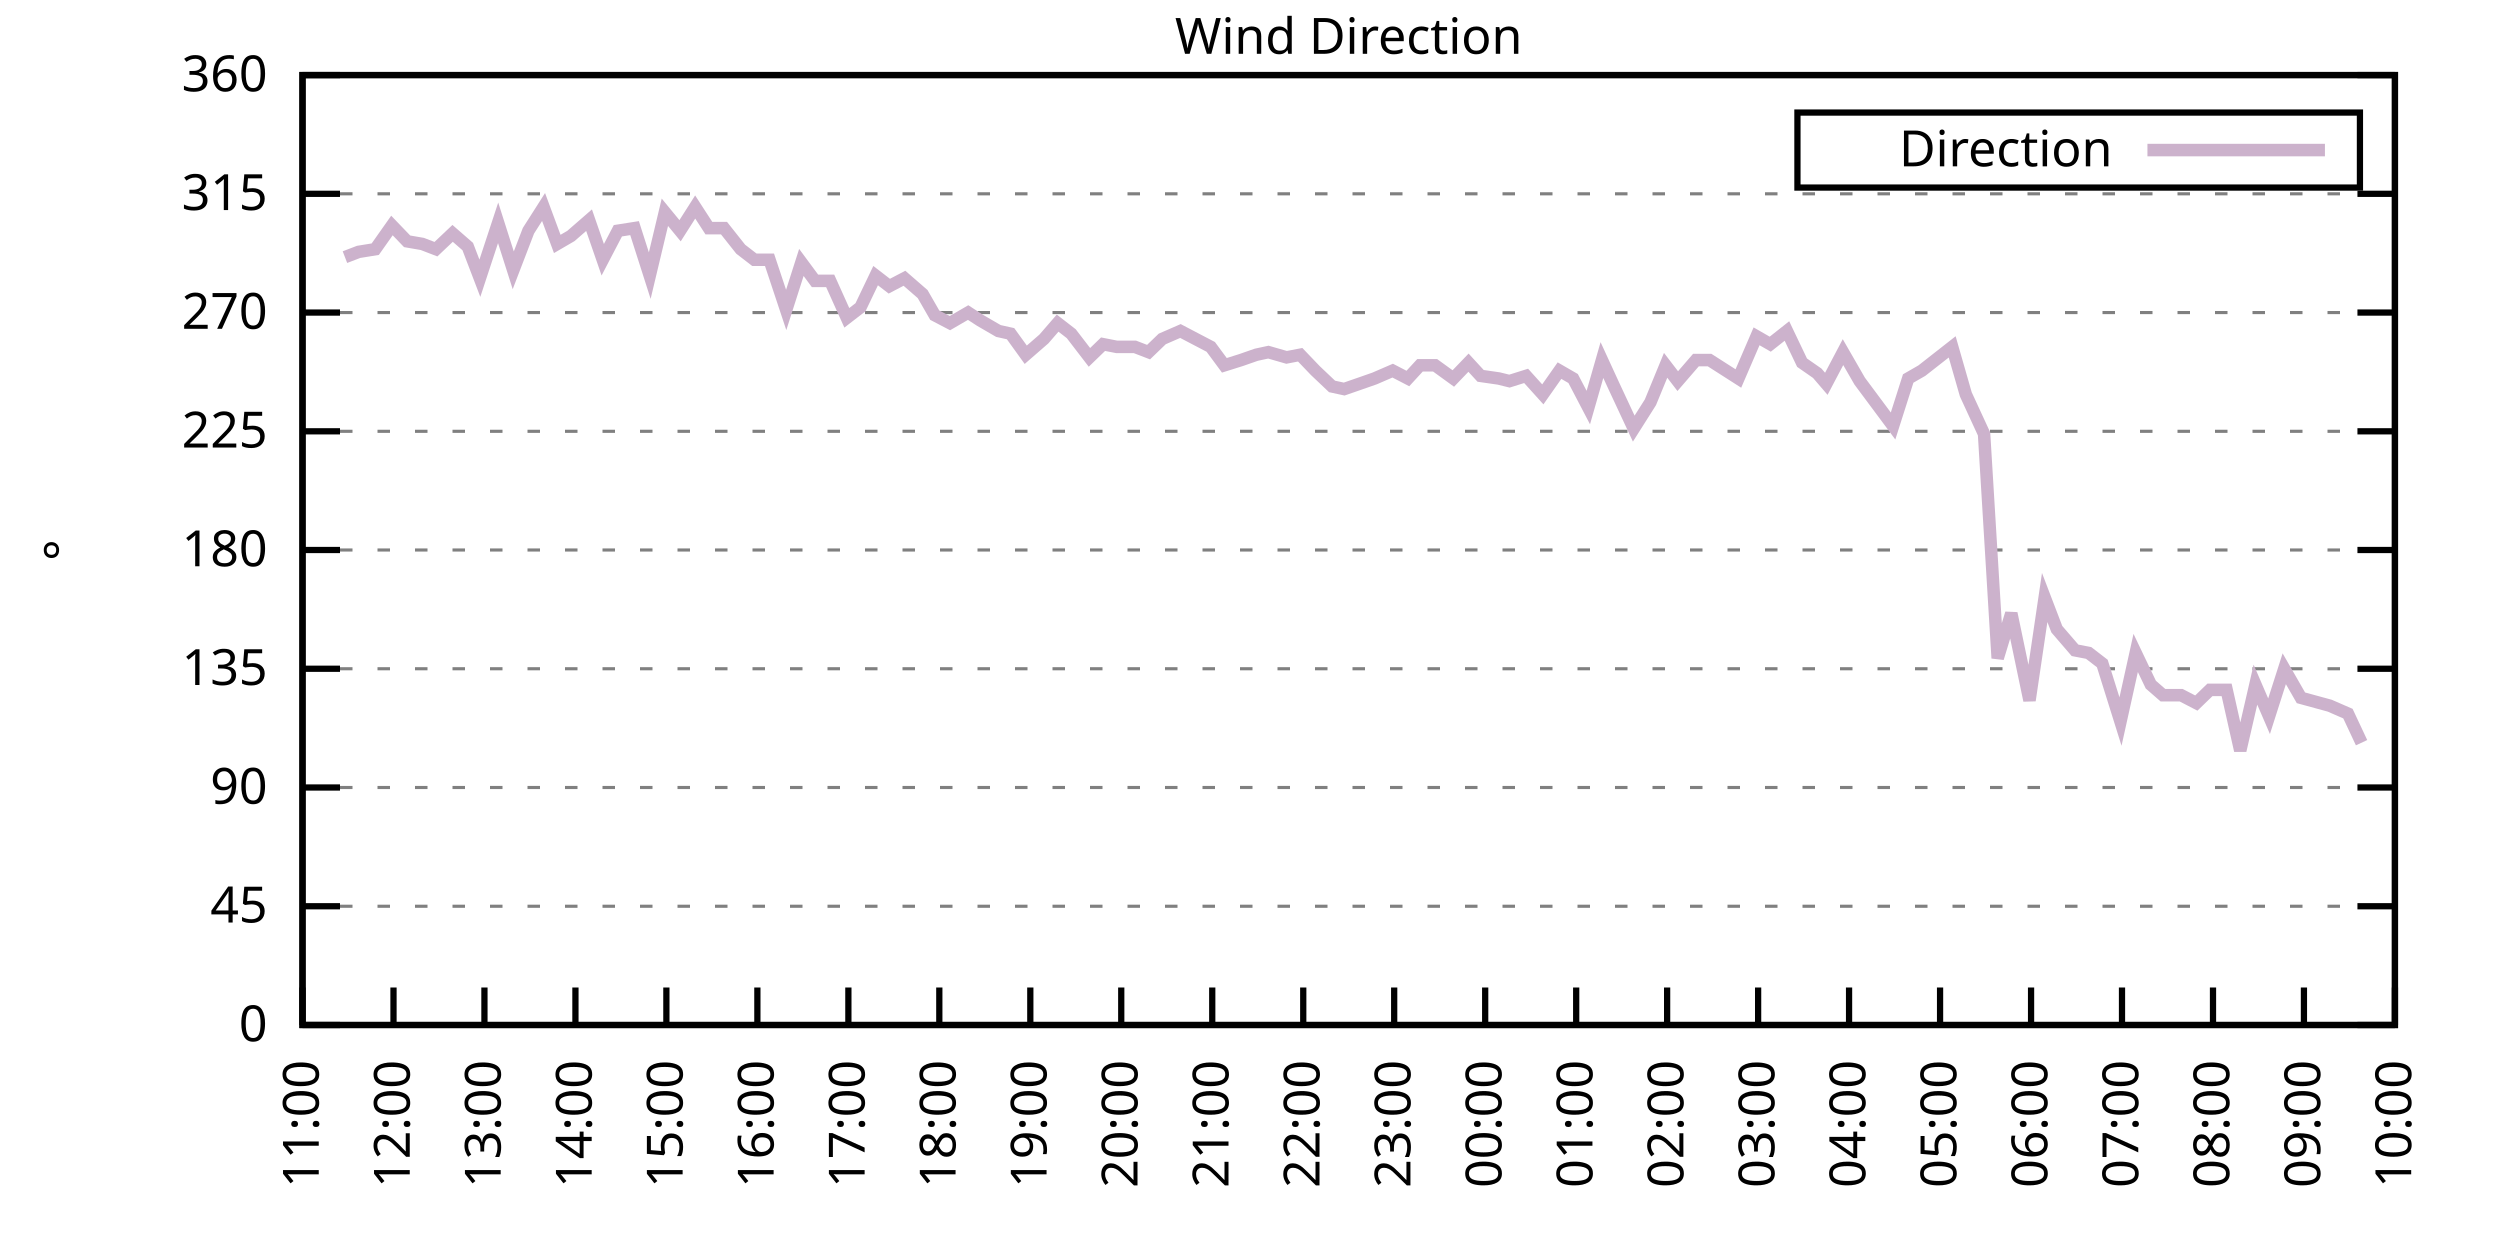
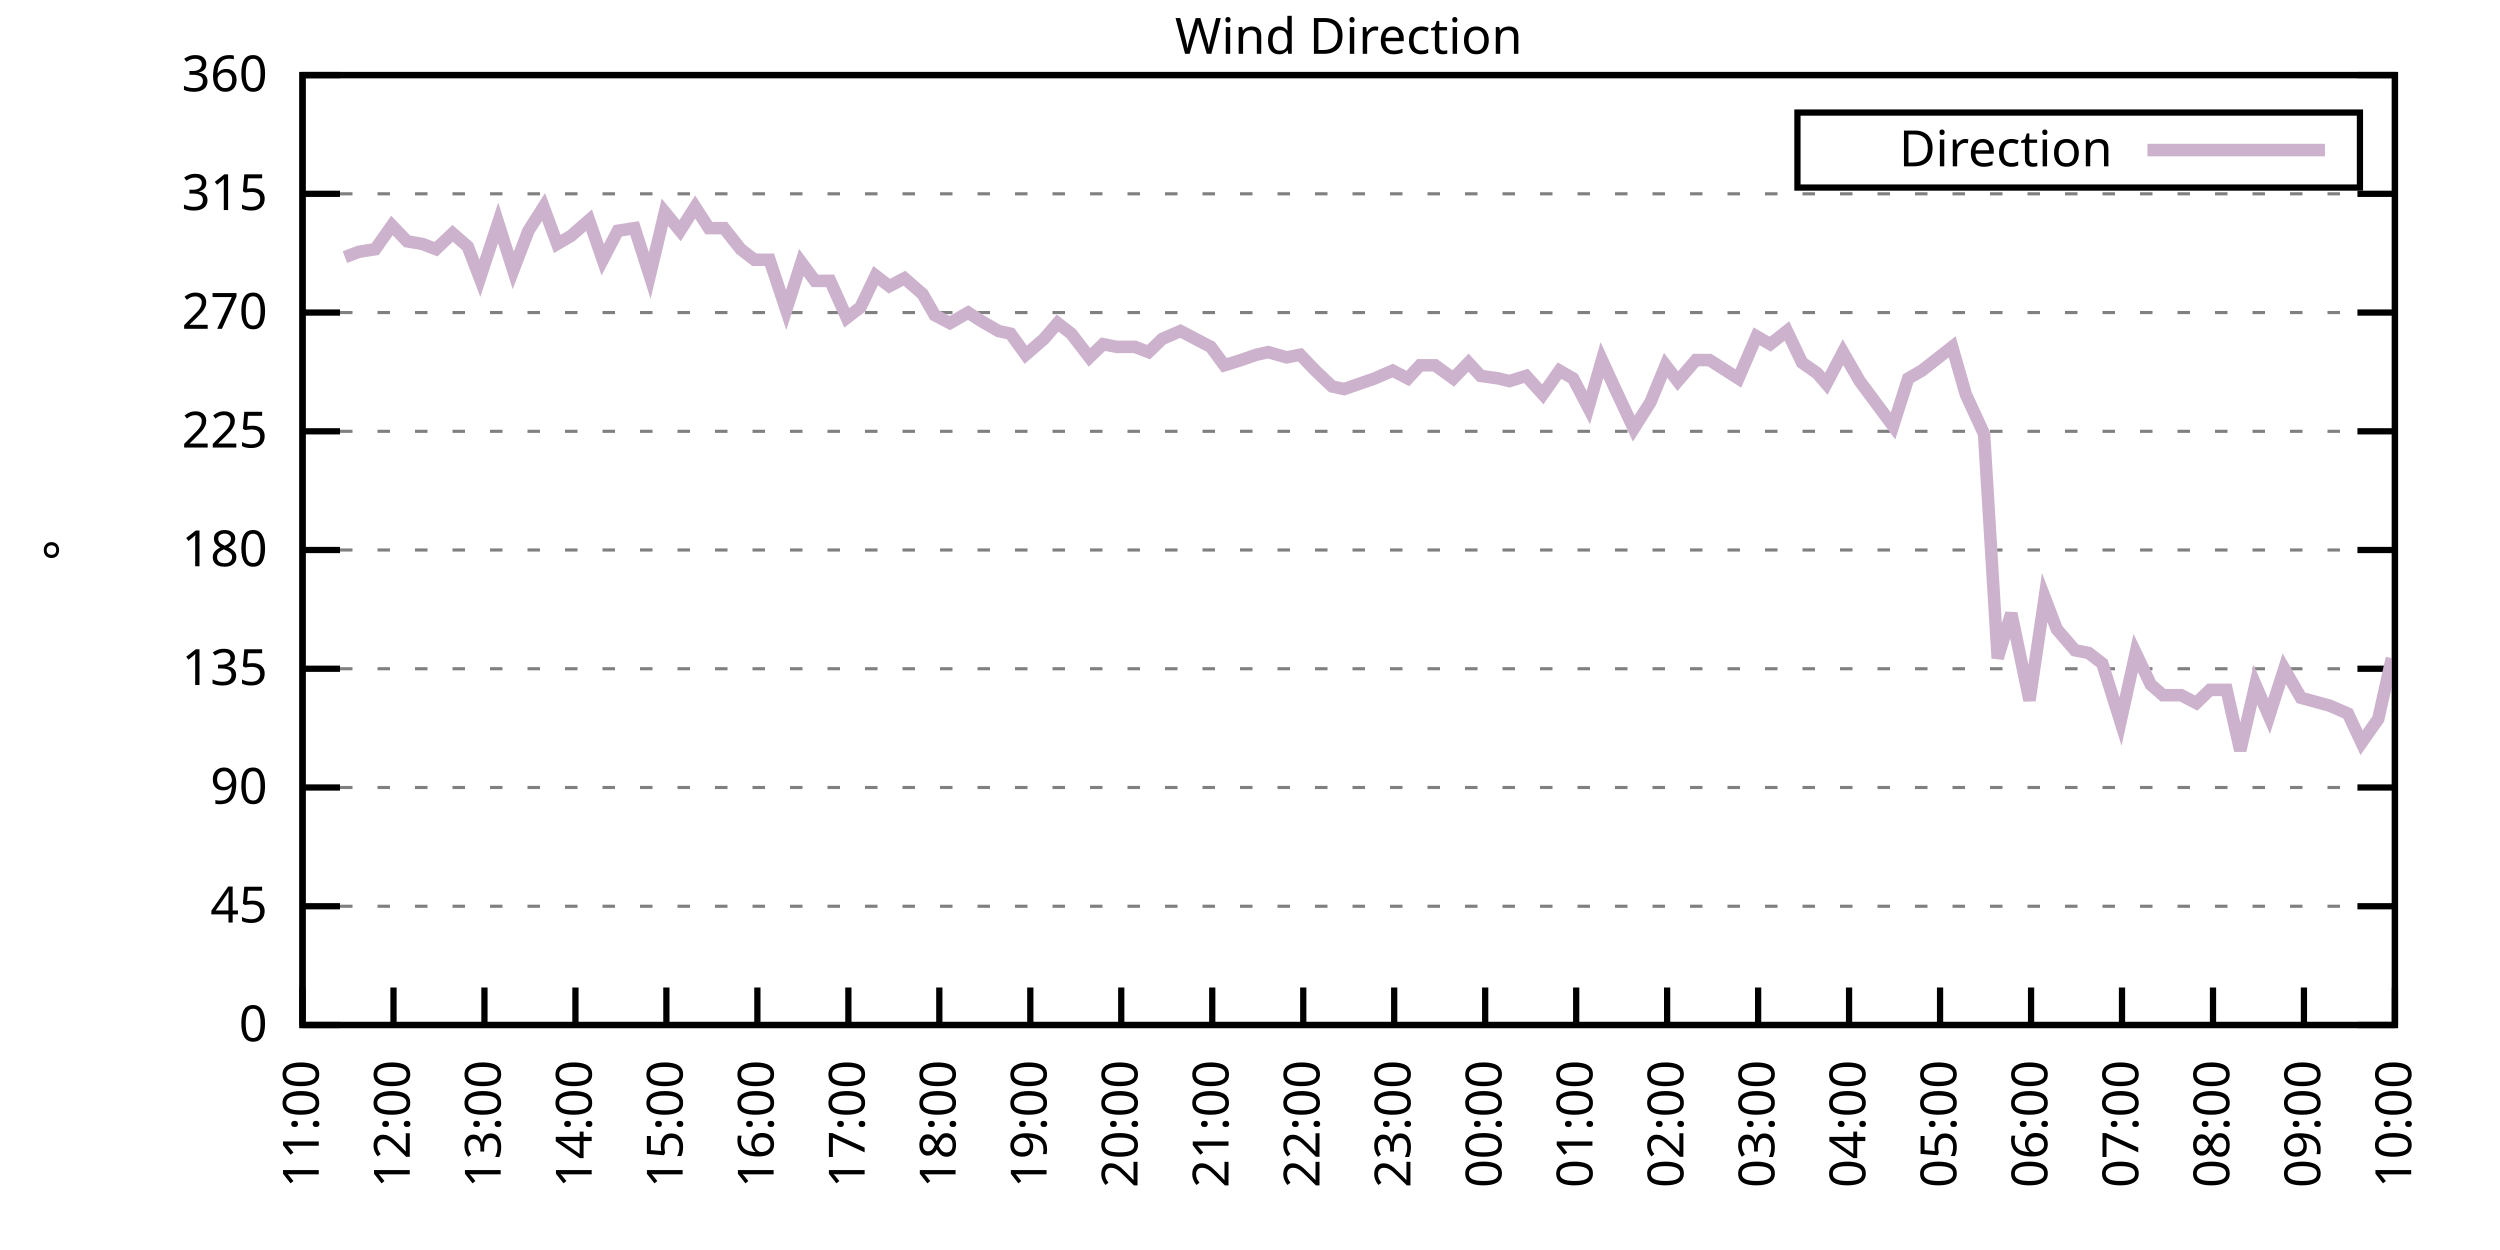
<svg xmlns="http://www.w3.org/2000/svg" xmlns:xlink="http://www.w3.org/1999/xlink" width="400" height="200" viewBox="0 0 400 200">
  <g id="gnuplot_canvas">
    <rect x="0" y="0" width="400" height="200" fill="none" />
    <defs>
      <circle id="gpDot" r="0.5" stroke-width="0.5" stroke="currentColor" />
      <path id="gpPt0" stroke-width="0.333" stroke="currentColor" d="M-1,0 h2 M0,-1 v2" />
      <path id="gpPt1" stroke-width="0.333" stroke="currentColor" d="M-1,-1 L1,1 M1,-1 L-1,1" />
      <path id="gpPt2" stroke-width="0.333" stroke="currentColor" d="M-1,0 L1,0 M0,-1 L0,1 M-1,-1 L1,1 M-1,1 L1,-1" />
      <rect id="gpPt3" stroke-width="0.333" stroke="currentColor" x="-1" y="-1" width="2" height="2" />
      <rect id="gpPt4" stroke-width="0.333" stroke="currentColor" fill="currentColor" x="-1" y="-1" width="2" height="2" />
      <circle id="gpPt5" stroke-width="0.333" stroke="currentColor" cx="0" cy="0" r="1" />
      <use xlink:href="#gpPt5" id="gpPt6" fill="currentColor" stroke="none" />
      <path id="gpPt7" stroke-width="0.333" stroke="currentColor" d="M0,-1.33 L-1.33,0.67 L1.33,0.67 z" />
      <use xlink:href="#gpPt7" id="gpPt8" fill="currentColor" stroke="none" />
      <use xlink:href="#gpPt7" id="gpPt9" stroke="currentColor" transform="rotate(180)" />
      <use xlink:href="#gpPt9" id="gpPt10" fill="currentColor" stroke="none" />
      <use xlink:href="#gpPt3" id="gpPt11" stroke="currentColor" transform="rotate(45)" />
      <use xlink:href="#gpPt11" id="gpPt12" fill="currentColor" stroke="none" />
      <path id="gpPt13" stroke-width="0.333" stroke="currentColor" d="M0,1.330 L1.265,0.411 L0.782,-1.067 L-0.782,-1.076 L-1.265,0.411 z" />
      <use xlink:href="#gpPt13" id="gpPt14" fill="currentColor" stroke="none" />
      <filter id="textbox" filterUnits="objectBoundingBox" x="0" y="0" height="1" width="1">
        <feFlood flood-color="white" flood-opacity="1" result="bgnd" />
        <feComposite in="SourceGraphic" in2="bgnd" operator="atop" />
      </filter>
      <filter id="greybox" filterUnits="objectBoundingBox" x="0" y="0" height="1" width="1">
        <feFlood flood-color="lightgrey" flood-opacity="1" result="grey" />
        <feComposite in="SourceGraphic" in2="grey" operator="atop" />
      </filter>
    </defs>
    <g fill="none" color="white" stroke="currentColor" stroke-width="1.00" stroke-linecap="butt" stroke-linejoin="miter">
</g>
    <g fill="none" color="black" stroke="currentColor" stroke-width="1.00" stroke-linecap="butt" stroke-linejoin="miter">
      <g stroke="none" shape-rendering="crispEdges">
        <polygon fill="rgb(255, 255, 255)" points="48.40,164.00 383.18,164.00 383.18,12.02 48.40,12.02 " />
      </g>
    </g>
    <g fill="none" color="black" stroke="currentColor" stroke-width="1.00" stroke-linecap="butt" stroke-linejoin="miter">
</g>
    <g fill="none" color="black" stroke="black" stroke-width="0.50" stroke-linecap="butt" stroke-linejoin="miter">
</g>
    <g fill="none" color="gray" stroke="currentColor" stroke-width="0.50" stroke-linecap="butt" stroke-linejoin="miter">
      <path stroke="gray" stroke-dasharray="2,4" class="gridline" d="M48.40,164.00 L383.19,164.00  " />
    </g>
    <g fill="none" color="gray" stroke="gray" stroke-width="1.00" stroke-linecap="butt" stroke-linejoin="miter">
</g>
    <g fill="none" color="black" stroke="currentColor" stroke-width="1.00" stroke-linecap="butt" stroke-linejoin="miter">
      <path stroke="black" d="M48.40,164.00 L54.40,164.00 M383.19,164.00 L377.19,164.00  " />
      <g transform="translate(42.80,166.60)" stroke="none" fill="black" font-family="Sans" font-size="8.00" text-anchor="end">
        <text>
          <tspan font-family="Sans"> 0</tspan>
        </text>
      </g>
    </g>
    <g fill="none" color="black" stroke="currentColor" stroke-width="1.00" stroke-linecap="butt" stroke-linejoin="miter">
</g>
    <g fill="none" color="black" stroke="black" stroke-width="0.50" stroke-linecap="butt" stroke-linejoin="miter">
</g>
    <g fill="none" color="gray" stroke="currentColor" stroke-width="0.50" stroke-linecap="butt" stroke-linejoin="miter">
      <path stroke="gray" stroke-dasharray="2,4" class="gridline" d="M48.40,145.00 L383.19,145.00  " />
    </g>
    <g fill="none" color="gray" stroke="gray" stroke-width="1.00" stroke-linecap="butt" stroke-linejoin="miter">
</g>
    <g fill="none" color="black" stroke="currentColor" stroke-width="1.00" stroke-linecap="butt" stroke-linejoin="miter">
      <path stroke="black" d="M48.40,145.00 L54.40,145.00 M383.19,145.00 L377.19,145.00  " />
      <g transform="translate(42.80,147.60)" stroke="none" fill="black" font-family="Sans" font-size="8.00" text-anchor="end">
        <text>
          <tspan font-family="Sans"> 45</tspan>
        </text>
      </g>
    </g>
    <g fill="none" color="black" stroke="currentColor" stroke-width="1.00" stroke-linecap="butt" stroke-linejoin="miter">
</g>
    <g fill="none" color="black" stroke="black" stroke-width="0.50" stroke-linecap="butt" stroke-linejoin="miter">
</g>
    <g fill="none" color="gray" stroke="currentColor" stroke-width="0.50" stroke-linecap="butt" stroke-linejoin="miter">
      <path stroke="gray" stroke-dasharray="2,4" class="gridline" d="M48.40,126.00 L383.19,126.00  " />
    </g>
    <g fill="none" color="gray" stroke="gray" stroke-width="1.00" stroke-linecap="butt" stroke-linejoin="miter">
</g>
    <g fill="none" color="black" stroke="currentColor" stroke-width="1.00" stroke-linecap="butt" stroke-linejoin="miter">
      <path stroke="black" d="M48.40,126.00 L54.40,126.00 M383.19,126.00 L377.19,126.00  " />
      <g transform="translate(42.80,128.60)" stroke="none" fill="black" font-family="Sans" font-size="8.00" text-anchor="end">
        <text>
          <tspan font-family="Sans"> 90</tspan>
        </text>
      </g>
    </g>
    <g fill="none" color="black" stroke="currentColor" stroke-width="1.00" stroke-linecap="butt" stroke-linejoin="miter">
</g>
    <g fill="none" color="black" stroke="black" stroke-width="0.50" stroke-linecap="butt" stroke-linejoin="miter">
</g>
    <g fill="none" color="gray" stroke="currentColor" stroke-width="0.50" stroke-linecap="butt" stroke-linejoin="miter">
      <path stroke="gray" stroke-dasharray="2,4" class="gridline" d="M48.40,107.00 L383.19,107.00  " />
    </g>
    <g fill="none" color="gray" stroke="gray" stroke-width="1.00" stroke-linecap="butt" stroke-linejoin="miter">
</g>
    <g fill="none" color="black" stroke="currentColor" stroke-width="1.00" stroke-linecap="butt" stroke-linejoin="miter">
      <path stroke="black" d="M48.40,107.00 L54.40,107.00 M383.19,107.00 L377.19,107.00  " />
      <g transform="translate(42.80,109.60)" stroke="none" fill="black" font-family="Sans" font-size="8.00" text-anchor="end">
        <text>
          <tspan font-family="Sans"> 135</tspan>
        </text>
      </g>
    </g>
    <g fill="none" color="black" stroke="currentColor" stroke-width="1.00" stroke-linecap="butt" stroke-linejoin="miter">
</g>
    <g fill="none" color="black" stroke="black" stroke-width="0.50" stroke-linecap="butt" stroke-linejoin="miter">
</g>
    <g fill="none" color="gray" stroke="currentColor" stroke-width="0.50" stroke-linecap="butt" stroke-linejoin="miter">
      <path stroke="gray" stroke-dasharray="2,4" class="gridline" d="M48.40,88.00 L383.19,88.00  " />
    </g>
    <g fill="none" color="gray" stroke="gray" stroke-width="1.00" stroke-linecap="butt" stroke-linejoin="miter">
</g>
    <g fill="none" color="black" stroke="currentColor" stroke-width="1.00" stroke-linecap="butt" stroke-linejoin="miter">
      <path stroke="black" d="M48.40,88.00 L54.40,88.00 M383.19,88.00 L377.19,88.00  " />
      <g transform="translate(42.80,90.60)" stroke="none" fill="black" font-family="Sans" font-size="8.00" text-anchor="end">
        <text>
          <tspan font-family="Sans"> 180</tspan>
        </text>
      </g>
    </g>
    <g fill="none" color="black" stroke="currentColor" stroke-width="1.00" stroke-linecap="butt" stroke-linejoin="miter">
</g>
    <g fill="none" color="black" stroke="black" stroke-width="0.50" stroke-linecap="butt" stroke-linejoin="miter">
</g>
    <g fill="none" color="gray" stroke="currentColor" stroke-width="0.50" stroke-linecap="butt" stroke-linejoin="miter">
      <path stroke="gray" stroke-dasharray="2,4" class="gridline" d="M48.40,69.01 L383.19,69.01  " />
    </g>
    <g fill="none" color="gray" stroke="gray" stroke-width="1.00" stroke-linecap="butt" stroke-linejoin="miter">
</g>
    <g fill="none" color="black" stroke="currentColor" stroke-width="1.00" stroke-linecap="butt" stroke-linejoin="miter">
      <path stroke="black" d="M48.40,69.01 L54.40,69.01 M383.19,69.01 L377.19,69.01  " />
      <g transform="translate(42.80,71.61)" stroke="none" fill="black" font-family="Sans" font-size="8.00" text-anchor="end">
        <text>
          <tspan font-family="Sans"> 225</tspan>
        </text>
      </g>
    </g>
    <g fill="none" color="black" stroke="currentColor" stroke-width="1.00" stroke-linecap="butt" stroke-linejoin="miter">
</g>
    <g fill="none" color="black" stroke="black" stroke-width="0.50" stroke-linecap="butt" stroke-linejoin="miter">
</g>
    <g fill="none" color="gray" stroke="currentColor" stroke-width="0.50" stroke-linecap="butt" stroke-linejoin="miter">
      <path stroke="gray" stroke-dasharray="2,4" class="gridline" d="M48.40,50.01 L383.19,50.01  " />
    </g>
    <g fill="none" color="gray" stroke="gray" stroke-width="1.00" stroke-linecap="butt" stroke-linejoin="miter">
</g>
    <g fill="none" color="black" stroke="currentColor" stroke-width="1.00" stroke-linecap="butt" stroke-linejoin="miter">
      <path stroke="black" d="M48.40,50.01 L54.40,50.01 M383.19,50.01 L377.19,50.01  " />
      <g transform="translate(42.80,52.61)" stroke="none" fill="black" font-family="Sans" font-size="8.00" text-anchor="end">
        <text>
          <tspan font-family="Sans"> 270</tspan>
        </text>
      </g>
    </g>
    <g fill="none" color="black" stroke="currentColor" stroke-width="1.00" stroke-linecap="butt" stroke-linejoin="miter">
</g>
    <g fill="none" color="black" stroke="black" stroke-width="0.50" stroke-linecap="butt" stroke-linejoin="miter">
</g>
    <g fill="none" color="gray" stroke="currentColor" stroke-width="0.50" stroke-linecap="butt" stroke-linejoin="miter">
      <path stroke="gray" stroke-dasharray="2,4" class="gridline" d="M48.40,31.01 L383.19,31.01  " />
    </g>
    <g fill="none" color="gray" stroke="gray" stroke-width="1.00" stroke-linecap="butt" stroke-linejoin="miter">
</g>
    <g fill="none" color="black" stroke="currentColor" stroke-width="1.00" stroke-linecap="butt" stroke-linejoin="miter">
      <path stroke="black" d="M48.40,31.01 L54.40,31.01 M383.19,31.01 L377.19,31.01  " />
      <g transform="translate(42.80,33.61)" stroke="none" fill="black" font-family="Sans" font-size="8.00" text-anchor="end">
        <text>
          <tspan font-family="Sans"> 315</tspan>
        </text>
      </g>
    </g>
    <g fill="none" color="black" stroke="currentColor" stroke-width="1.00" stroke-linecap="butt" stroke-linejoin="miter">
</g>
    <g fill="none" color="black" stroke="black" stroke-width="0.50" stroke-linecap="butt" stroke-linejoin="miter">
</g>
    <g fill="none" color="gray" stroke="currentColor" stroke-width="0.50" stroke-linecap="butt" stroke-linejoin="miter">
      <path stroke="gray" stroke-dasharray="2,4" class="gridline" d="M48.40,12.01 L383.19,12.01  " />
    </g>
    <g fill="none" color="gray" stroke="gray" stroke-width="1.00" stroke-linecap="butt" stroke-linejoin="miter">
</g>
    <g fill="none" color="black" stroke="currentColor" stroke-width="1.00" stroke-linecap="butt" stroke-linejoin="miter">
      <path stroke="black" d="M48.40,12.01 L54.40,12.01 M383.19,12.01 L377.19,12.01  " />
      <g transform="translate(42.80,14.61)" stroke="none" fill="black" font-family="Sans" font-size="8.00" text-anchor="end">
        <text>
          <tspan font-family="Sans"> 360</tspan>
        </text>
      </g>
    </g>
    <g fill="none" color="black" stroke="currentColor" stroke-width="1.00" stroke-linecap="butt" stroke-linejoin="miter">
      <path stroke="black" d="M48.40,164.00 L48.40,158.00  " />
      <g transform="translate(51.00,169.60) rotate(270.00)" stroke="none" fill="black" font-family="Sans" font-size="8.00" text-anchor="end">
        <text>
          <tspan font-family="Sans">11:00</tspan>
        </text>
      </g>
    </g>
    <g fill="none" color="black" stroke="currentColor" stroke-width="1.00" stroke-linecap="butt" stroke-linejoin="miter">
      <path stroke="black" d="M62.96,164.00 L62.96,158.00  " />
      <g transform="translate(65.56,169.60) rotate(270.00)" stroke="none" fill="black" font-family="Sans" font-size="8.00" text-anchor="end">
        <text>
          <tspan font-family="Sans">12:00</tspan>
        </text>
      </g>
    </g>
    <g fill="none" color="black" stroke="currentColor" stroke-width="1.00" stroke-linecap="butt" stroke-linejoin="miter">
      <path stroke="black" d="M77.51,164.00 L77.51,158.00  " />
      <g transform="translate(80.11,169.60) rotate(270.00)" stroke="none" fill="black" font-family="Sans" font-size="8.00" text-anchor="end">
        <text>
          <tspan font-family="Sans">13:00</tspan>
        </text>
      </g>
    </g>
    <g fill="none" color="black" stroke="currentColor" stroke-width="1.00" stroke-linecap="butt" stroke-linejoin="miter">
      <path stroke="black" d="M92.07,164.00 L92.07,158.00  " />
      <g transform="translate(94.67,169.60) rotate(270.00)" stroke="none" fill="black" font-family="Sans" font-size="8.00" text-anchor="end">
        <text>
          <tspan font-family="Sans">14:00</tspan>
        </text>
      </g>
    </g>
    <g fill="none" color="black" stroke="currentColor" stroke-width="1.00" stroke-linecap="butt" stroke-linejoin="miter">
      <path stroke="black" d="M106.62,164.00 L106.62,158.00  " />
      <g transform="translate(109.22,169.60) rotate(270.00)" stroke="none" fill="black" font-family="Sans" font-size="8.00" text-anchor="end">
        <text>
          <tspan font-family="Sans">15:00</tspan>
        </text>
      </g>
    </g>
    <g fill="none" color="black" stroke="currentColor" stroke-width="1.00" stroke-linecap="butt" stroke-linejoin="miter">
      <path stroke="black" d="M121.18,164.00 L121.18,158.00  " />
      <g transform="translate(123.78,169.60) rotate(270.00)" stroke="none" fill="black" font-family="Sans" font-size="8.00" text-anchor="end">
        <text>
          <tspan font-family="Sans">16:00</tspan>
        </text>
      </g>
    </g>
    <g fill="none" color="black" stroke="currentColor" stroke-width="1.00" stroke-linecap="butt" stroke-linejoin="miter">
      <path stroke="black" d="M135.74,164.00 L135.74,158.00  " />
      <g transform="translate(138.34,169.60) rotate(270.00)" stroke="none" fill="black" font-family="Sans" font-size="8.00" text-anchor="end">
        <text>
          <tspan font-family="Sans">17:00</tspan>
        </text>
      </g>
    </g>
    <g fill="none" color="black" stroke="currentColor" stroke-width="1.00" stroke-linecap="butt" stroke-linejoin="miter">
      <path stroke="black" d="M150.29,164.00 L150.29,158.00  " />
      <g transform="translate(152.89,169.60) rotate(270.00)" stroke="none" fill="black" font-family="Sans" font-size="8.00" text-anchor="end">
        <text>
          <tspan font-family="Sans">18:00</tspan>
        </text>
      </g>
    </g>
    <g fill="none" color="black" stroke="currentColor" stroke-width="1.00" stroke-linecap="butt" stroke-linejoin="miter">
      <path stroke="black" d="M164.85,164.00 L164.85,158.00  " />
      <g transform="translate(167.45,169.60) rotate(270.00)" stroke="none" fill="black" font-family="Sans" font-size="8.00" text-anchor="end">
        <text>
          <tspan font-family="Sans">19:00</tspan>
        </text>
      </g>
    </g>
    <g fill="none" color="black" stroke="currentColor" stroke-width="1.00" stroke-linecap="butt" stroke-linejoin="miter">
      <path stroke="black" d="M179.40,164.00 L179.40,158.00  " />
      <g transform="translate(182.00,169.60) rotate(270.00)" stroke="none" fill="black" font-family="Sans" font-size="8.00" text-anchor="end">
        <text>
          <tspan font-family="Sans">20:00</tspan>
        </text>
      </g>
    </g>
    <g fill="none" color="black" stroke="currentColor" stroke-width="1.00" stroke-linecap="butt" stroke-linejoin="miter">
      <path stroke="black" d="M193.96,164.00 L193.96,158.00  " />
      <g transform="translate(196.56,169.60) rotate(270.00)" stroke="none" fill="black" font-family="Sans" font-size="8.00" text-anchor="end">
        <text>
          <tspan font-family="Sans">21:00</tspan>
        </text>
      </g>
    </g>
    <g fill="none" color="black" stroke="currentColor" stroke-width="1.00" stroke-linecap="butt" stroke-linejoin="miter">
      <path stroke="black" d="M208.52,164.00 L208.52,158.00  " />
      <g transform="translate(211.12,169.60) rotate(270.00)" stroke="none" fill="black" font-family="Sans" font-size="8.00" text-anchor="end">
        <text>
          <tspan font-family="Sans">22:00</tspan>
        </text>
      </g>
    </g>
    <g fill="none" color="black" stroke="currentColor" stroke-width="1.00" stroke-linecap="butt" stroke-linejoin="miter">
      <path stroke="black" d="M223.07,164.00 L223.07,158.00  " />
      <g transform="translate(225.67,169.60) rotate(270.00)" stroke="none" fill="black" font-family="Sans" font-size="8.00" text-anchor="end">
        <text>
          <tspan font-family="Sans">23:00</tspan>
        </text>
      </g>
    </g>
    <g fill="none" color="black" stroke="currentColor" stroke-width="1.00" stroke-linecap="butt" stroke-linejoin="miter">
      <path stroke="black" d="M237.63,164.00 L237.63,158.00  " />
      <g transform="translate(240.23,169.60) rotate(270.00)" stroke="none" fill="black" font-family="Sans" font-size="8.00" text-anchor="end">
        <text>
          <tspan font-family="Sans">00:00</tspan>
        </text>
      </g>
    </g>
    <g fill="none" color="black" stroke="currentColor" stroke-width="1.00" stroke-linecap="butt" stroke-linejoin="miter">
      <path stroke="black" d="M252.19,164.00 L252.19,158.00  " />
      <g transform="translate(254.79,169.60) rotate(270.00)" stroke="none" fill="black" font-family="Sans" font-size="8.00" text-anchor="end">
        <text>
          <tspan font-family="Sans">01:00</tspan>
        </text>
      </g>
    </g>
    <g fill="none" color="black" stroke="currentColor" stroke-width="1.00" stroke-linecap="butt" stroke-linejoin="miter">
      <path stroke="black" d="M266.74,164.00 L266.74,158.00  " />
      <g transform="translate(269.34,169.60) rotate(270.00)" stroke="none" fill="black" font-family="Sans" font-size="8.00" text-anchor="end">
        <text>
          <tspan font-family="Sans">02:00</tspan>
        </text>
      </g>
    </g>
    <g fill="none" color="black" stroke="currentColor" stroke-width="1.00" stroke-linecap="butt" stroke-linejoin="miter">
      <path stroke="black" d="M281.30,164.00 L281.30,158.00  " />
      <g transform="translate(283.90,169.60) rotate(270.00)" stroke="none" fill="black" font-family="Sans" font-size="8.00" text-anchor="end">
        <text>
          <tspan font-family="Sans">03:00</tspan>
        </text>
      </g>
    </g>
    <g fill="none" color="black" stroke="currentColor" stroke-width="1.00" stroke-linecap="butt" stroke-linejoin="miter">
      <path stroke="black" d="M295.85,164.00 L295.85,158.00  " />
      <g transform="translate(298.45,169.60) rotate(270.00)" stroke="none" fill="black" font-family="Sans" font-size="8.00" text-anchor="end">
        <text>
          <tspan font-family="Sans">04:00</tspan>
        </text>
      </g>
    </g>
    <g fill="none" color="black" stroke="currentColor" stroke-width="1.00" stroke-linecap="butt" stroke-linejoin="miter">
      <path stroke="black" d="M310.41,164.00 L310.41,158.00  " />
      <g transform="translate(313.01,169.60) rotate(270.00)" stroke="none" fill="black" font-family="Sans" font-size="8.00" text-anchor="end">
        <text>
          <tspan font-family="Sans">05:00</tspan>
        </text>
      </g>
    </g>
    <g fill="none" color="black" stroke="currentColor" stroke-width="1.00" stroke-linecap="butt" stroke-linejoin="miter">
      <path stroke="black" d="M324.97,164.00 L324.97,158.00  " />
      <g transform="translate(327.57,169.60) rotate(270.00)" stroke="none" fill="black" font-family="Sans" font-size="8.00" text-anchor="end">
        <text>
          <tspan font-family="Sans">06:00</tspan>
        </text>
      </g>
    </g>
    <g fill="none" color="black" stroke="currentColor" stroke-width="1.00" stroke-linecap="butt" stroke-linejoin="miter">
      <path stroke="black" d="M339.52,164.00 L339.52,158.00  " />
      <g transform="translate(342.12,169.60) rotate(270.00)" stroke="none" fill="black" font-family="Sans" font-size="8.00" text-anchor="end">
        <text>
          <tspan font-family="Sans">07:00</tspan>
        </text>
      </g>
    </g>
    <g fill="none" color="black" stroke="currentColor" stroke-width="1.00" stroke-linecap="butt" stroke-linejoin="miter">
      <path stroke="black" d="M354.08,164.00 L354.08,158.00  " />
      <g transform="translate(356.68,169.60) rotate(270.00)" stroke="none" fill="black" font-family="Sans" font-size="8.00" text-anchor="end">
        <text>
          <tspan font-family="Sans">08:00</tspan>
        </text>
      </g>
    </g>
    <g fill="none" color="black" stroke="currentColor" stroke-width="1.00" stroke-linecap="butt" stroke-linejoin="miter">
      <path stroke="black" d="M368.63,164.00 L368.63,158.00  " />
      <g transform="translate(371.23,169.60) rotate(270.00)" stroke="none" fill="black" font-family="Sans" font-size="8.00" text-anchor="end">
        <text>
          <tspan font-family="Sans">09:00</tspan>
        </text>
      </g>
    </g>
    <g fill="none" color="black" stroke="currentColor" stroke-width="1.00" stroke-linecap="butt" stroke-linejoin="miter">
      <path stroke="black" d="M383.19,164.00 L383.19,158.00  " />
      <g transform="translate(385.79,169.60) rotate(270.00)" stroke="none" fill="black" font-family="Sans" font-size="8.00" text-anchor="end">
        <text>
          <tspan font-family="Sans">10:00</tspan>
        </text>
      </g>
    </g>
    <g fill="none" color="black" stroke="currentColor" stroke-width="1.00" stroke-linecap="butt" stroke-linejoin="miter">
</g>
    <g fill="none" color="black" stroke="currentColor" stroke-width="1.00" stroke-linecap="butt" stroke-linejoin="miter">
      <path stroke="black" d="M48.40,12.01 L48.40,164.00 L383.19,164.00 L383.19,12.01 L48.40,12.01 Z  " />
    </g>
    <g fill="none" color="black" stroke="currentColor" stroke-width="1.00" stroke-linecap="butt" stroke-linejoin="miter">
</g>
    <g fill="none" color="black" stroke="currentColor" stroke-width="1.00" stroke-linecap="butt" stroke-linejoin="miter">
      <path stroke="black" d="M287.59,30.01 L287.59,18.01 L377.59,18.01 L377.59,30.01 L287.59,30.01 Z  " />
    </g>
    <g id="Wind_direction_plot_1">
      <g fill="none" color="white" stroke="black" stroke-width="2.00" stroke-linecap="butt" stroke-linejoin="miter">
</g>
      <g fill="none" color="black" stroke="currentColor" stroke-width="2.00" stroke-linecap="butt" stroke-linejoin="miter">
        <g transform="translate(337.99,26.61)" stroke="none" fill="black" font-family="Sans" font-size="8.00" text-anchor="end">
          <text>
            <tspan font-family="Sans">Direction</tspan>
          </text>
        </g>
      </g>
      <g fill="none" color="black" stroke="currentColor" stroke-width="2.00" stroke-linecap="butt" stroke-linejoin="miter">
-         <path stroke="rgb(204, 178, 204)" d="M343.59,24.01 L371.99,24.01 M55.19,41.14 L57.38,40.30 L60.04,39.87 L62.71,36.08 L65.14,38.61 L67.57,39.03   L69.75,39.87 L72.42,37.34 L74.84,39.45 L76.78,44.52 L79.70,35.65 L82.12,43.25 L84.55,36.92 L86.97,33.12   L89.16,39.03 L91.34,37.76 L94.25,35.23 L96.44,41.56 L98.86,36.92 L101.53,36.50 L103.96,44.10 L106.38,33.96   L108.81,36.92 L111.23,33.12 L113.42,36.50 L115.84,36.50 L118.51,39.87 L120.70,41.56 L123.12,41.56 L125.79,49.59   L128.22,41.99 L130.40,44.94 L132.83,44.94 L135.49,50.85 L137.68,49.16 L140.10,44.10 L142.29,45.79 L144.71,44.52   L147.62,47.05 L149.56,50.43 L151.99,51.70 L154.90,50.01 L156.84,51.27 L159.75,52.96 L161.69,53.39 L164.12,56.76   L167.03,54.23 L169.22,51.70 L171.40,53.39 L174.31,57.18 L176.49,55.07 L178.68,55.50 L181.59,55.50 L183.77,56.34   L185.96,54.23 L188.87,52.96 L191.29,54.23 L193.72,55.50 L195.90,58.45 L198.57,57.61 L201.00,56.76 L202.94,56.34   L205.85,57.18 L208.03,56.76 L210.46,59.30 L213.13,61.83 L215.07,62.25 L217.49,61.41 L219.92,60.56 L222.83,59.30   L225.26,60.56 L227.20,58.45 L229.62,58.45 L232.53,60.56 L234.96,58.03 L236.90,60.14 L239.81,60.56 L241.51,60.98   L244.18,60.14 L246.85,63.10 L249.52,59.30 L251.70,60.56 L254.13,65.21 L256.31,57.61 L258.25,61.83 L261.40,68.58   L264.07,64.36 L266.50,58.45 L268.44,60.98 L271.35,57.61 L273.53,57.61 L278.14,60.56 L281.05,53.81 L283.24,55.07   L285.91,52.96 L288.33,58.03 L290.76,59.72 L292.21,61.41 L294.88,56.34 L297.55,60.98 L302.89,68.16 L305.31,60.56   L307.50,59.30 L312.35,55.50 L314.53,63.10 L317.45,69.43 L319.63,105.31 L321.81,98.14 L324.72,112.07 L327.15,95.60   L329.09,100.67 L332.00,104.05 L334.18,104.47 L336.37,106.16 L339.28,115.45 L341.71,104.47 L344.13,109.54 L346.07,111.23   L348.98,111.23 L351.41,112.49 L353.59,110.38 L356.26,110.38 L358.44,120.09 L360.87,109.54 L363.05,114.60 L365.48,107.00   L368.15,111.65 L372.76,112.91 L375.67,114.18 L377.85,118.83  " />
+         <path stroke="rgb(204, 178, 204)" d="M343.59,24.01 L371.99,24.01 M55.19,41.14 L57.38,40.30 L60.04,39.87 L62.71,36.08 L65.14,38.61 L67.57,39.03   L69.75,39.87 L72.42,37.34 L74.84,39.45 L76.78,44.52 L79.70,35.65 L82.12,43.25 L84.55,36.92 L86.97,33.12   L89.16,39.03 L91.34,37.76 L94.25,35.23 L96.44,41.56 L98.86,36.92 L101.53,36.50 L103.96,44.10 L106.38,33.96   L108.81,36.92 L111.23,33.12 L113.42,36.50 L115.84,36.50 L118.51,39.87 L120.70,41.56 L123.12,41.56 L125.79,49.59   L128.22,41.99 L130.40,44.94 L132.83,44.94 L135.49,50.85 L137.68,49.16 L140.10,44.10 L142.29,45.79 L144.71,44.52   L147.62,47.05 L149.56,50.43 L151.99,51.70 L154.90,50.01 L156.84,51.27 L159.75,52.96 L161.69,53.39 L164.12,56.76   L167.03,54.23 L169.22,51.70 L171.40,53.39 L174.31,57.18 L176.49,55.07 L178.68,55.50 L181.59,55.50 L183.77,56.34   L185.96,54.23 L188.87,52.96 L191.29,54.23 L193.72,55.50 L195.90,58.45 L198.57,57.61 L201.00,56.76 L202.94,56.34   L205.85,57.18 L208.03,56.76 L210.46,59.30 L213.13,61.83 L215.07,62.25 L217.49,61.41 L219.92,60.56 L222.83,59.30   L225.26,60.56 L227.20,58.45 L229.62,58.45 L232.53,60.56 L234.96,58.03 L236.90,60.14 L239.81,60.56 L241.51,60.98   L244.18,60.14 L246.85,63.10 L249.52,59.30 L251.70,60.56 L254.13,65.21 L256.31,57.61 L258.25,61.83 L261.40,68.58   L264.07,64.36 L266.50,58.45 L268.44,60.98 L271.35,57.61 L273.53,57.61 L278.14,60.56 L281.05,53.81 L283.24,55.07   L285.91,52.96 L288.33,58.03 L290.76,59.72 L292.21,61.41 L294.88,56.34 L297.55,60.98 L302.89,68.16 L305.31,60.56   L307.50,59.30 L312.35,55.50 L314.53,63.10 L317.45,69.43 L319.63,105.31 L321.81,98.14 L324.72,112.07 L327.15,95.60   L329.09,100.67 L332.00,104.05 L334.18,104.47 L336.37,106.16 L339.28,115.45 L341.71,104.47 L344.13,109.54 L346.07,111.23   L348.98,111.23 L351.41,112.49 L353.59,110.38 L356.26,110.38 L358.44,120.09 L360.87,109.54 L363.05,114.60 L365.48,107.00   L368.15,111.65 L372.76,112.91 L375.67,114.18 L377.85,118.83 L380.52,115.03 L382.70,105.31  " />
      </g>
    </g>
    <g fill="none" color="black" stroke="currentColor" stroke-width="2.00" stroke-linecap="butt" stroke-linejoin="miter">
</g>
    <g fill="none" color="black" stroke="black" stroke-width="1.00" stroke-linecap="butt" stroke-linejoin="miter">
</g>
    <g fill="none" color="black" stroke="currentColor" stroke-width="1.00" stroke-linecap="butt" stroke-linejoin="miter">
      <path stroke="black" d="M48.40,12.01 L48.40,164.00 L383.19,164.00 L383.19,12.01 L48.40,12.01 Z  " />
      <g transform="translate(12.80,88.01) rotate(270.00)" stroke="none" fill="black" font-family="Sans" font-size="8.00" text-anchor="middle">
        <text>
          <tspan font-family="Sans">°</tspan>
        </text>
      </g>
    </g>
    <g fill="none" color="black" stroke="currentColor" stroke-width="1.00" stroke-linecap="butt" stroke-linejoin="miter">
</g>
    <g fill="none" color="black" stroke="currentColor" stroke-width="1.00" stroke-linecap="butt" stroke-linejoin="miter">
      <g transform="translate(215.79,8.61)" stroke="none" fill="black" font-family="Sans" font-size="8.00" text-anchor="middle">
        <text>
          <tspan font-family="Sans">Wind Direction</tspan>
        </text>
      </g>
    </g>
    <g fill="none" color="black" stroke="currentColor" stroke-width="1.00" stroke-linecap="butt" stroke-linejoin="miter">
</g>
  </g>
</svg>
